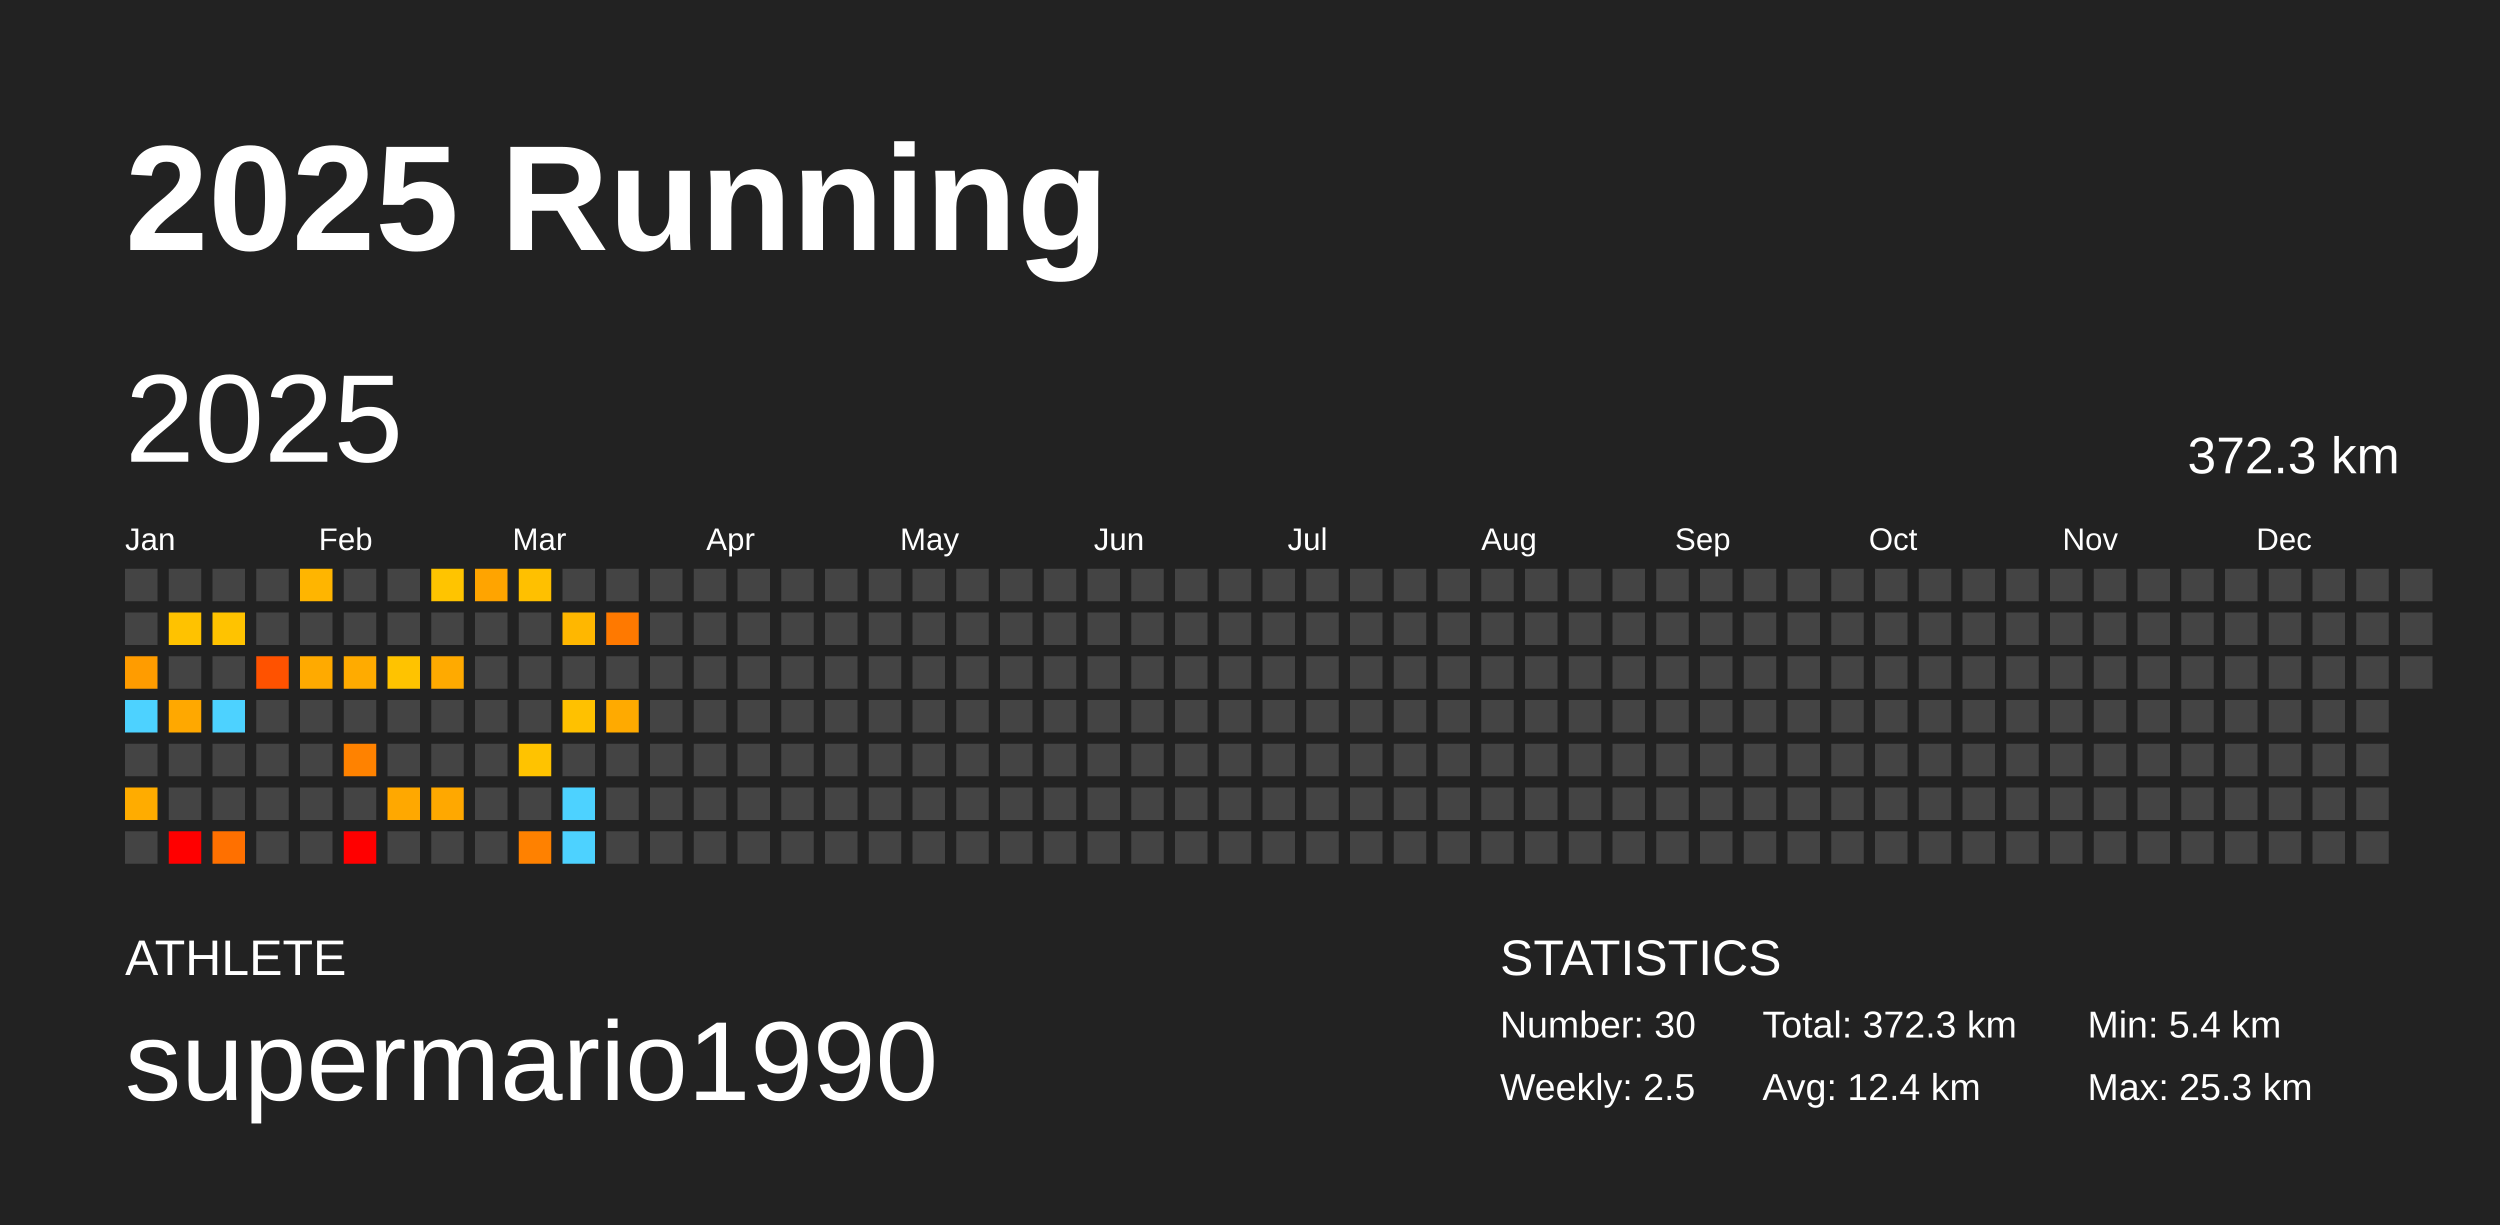
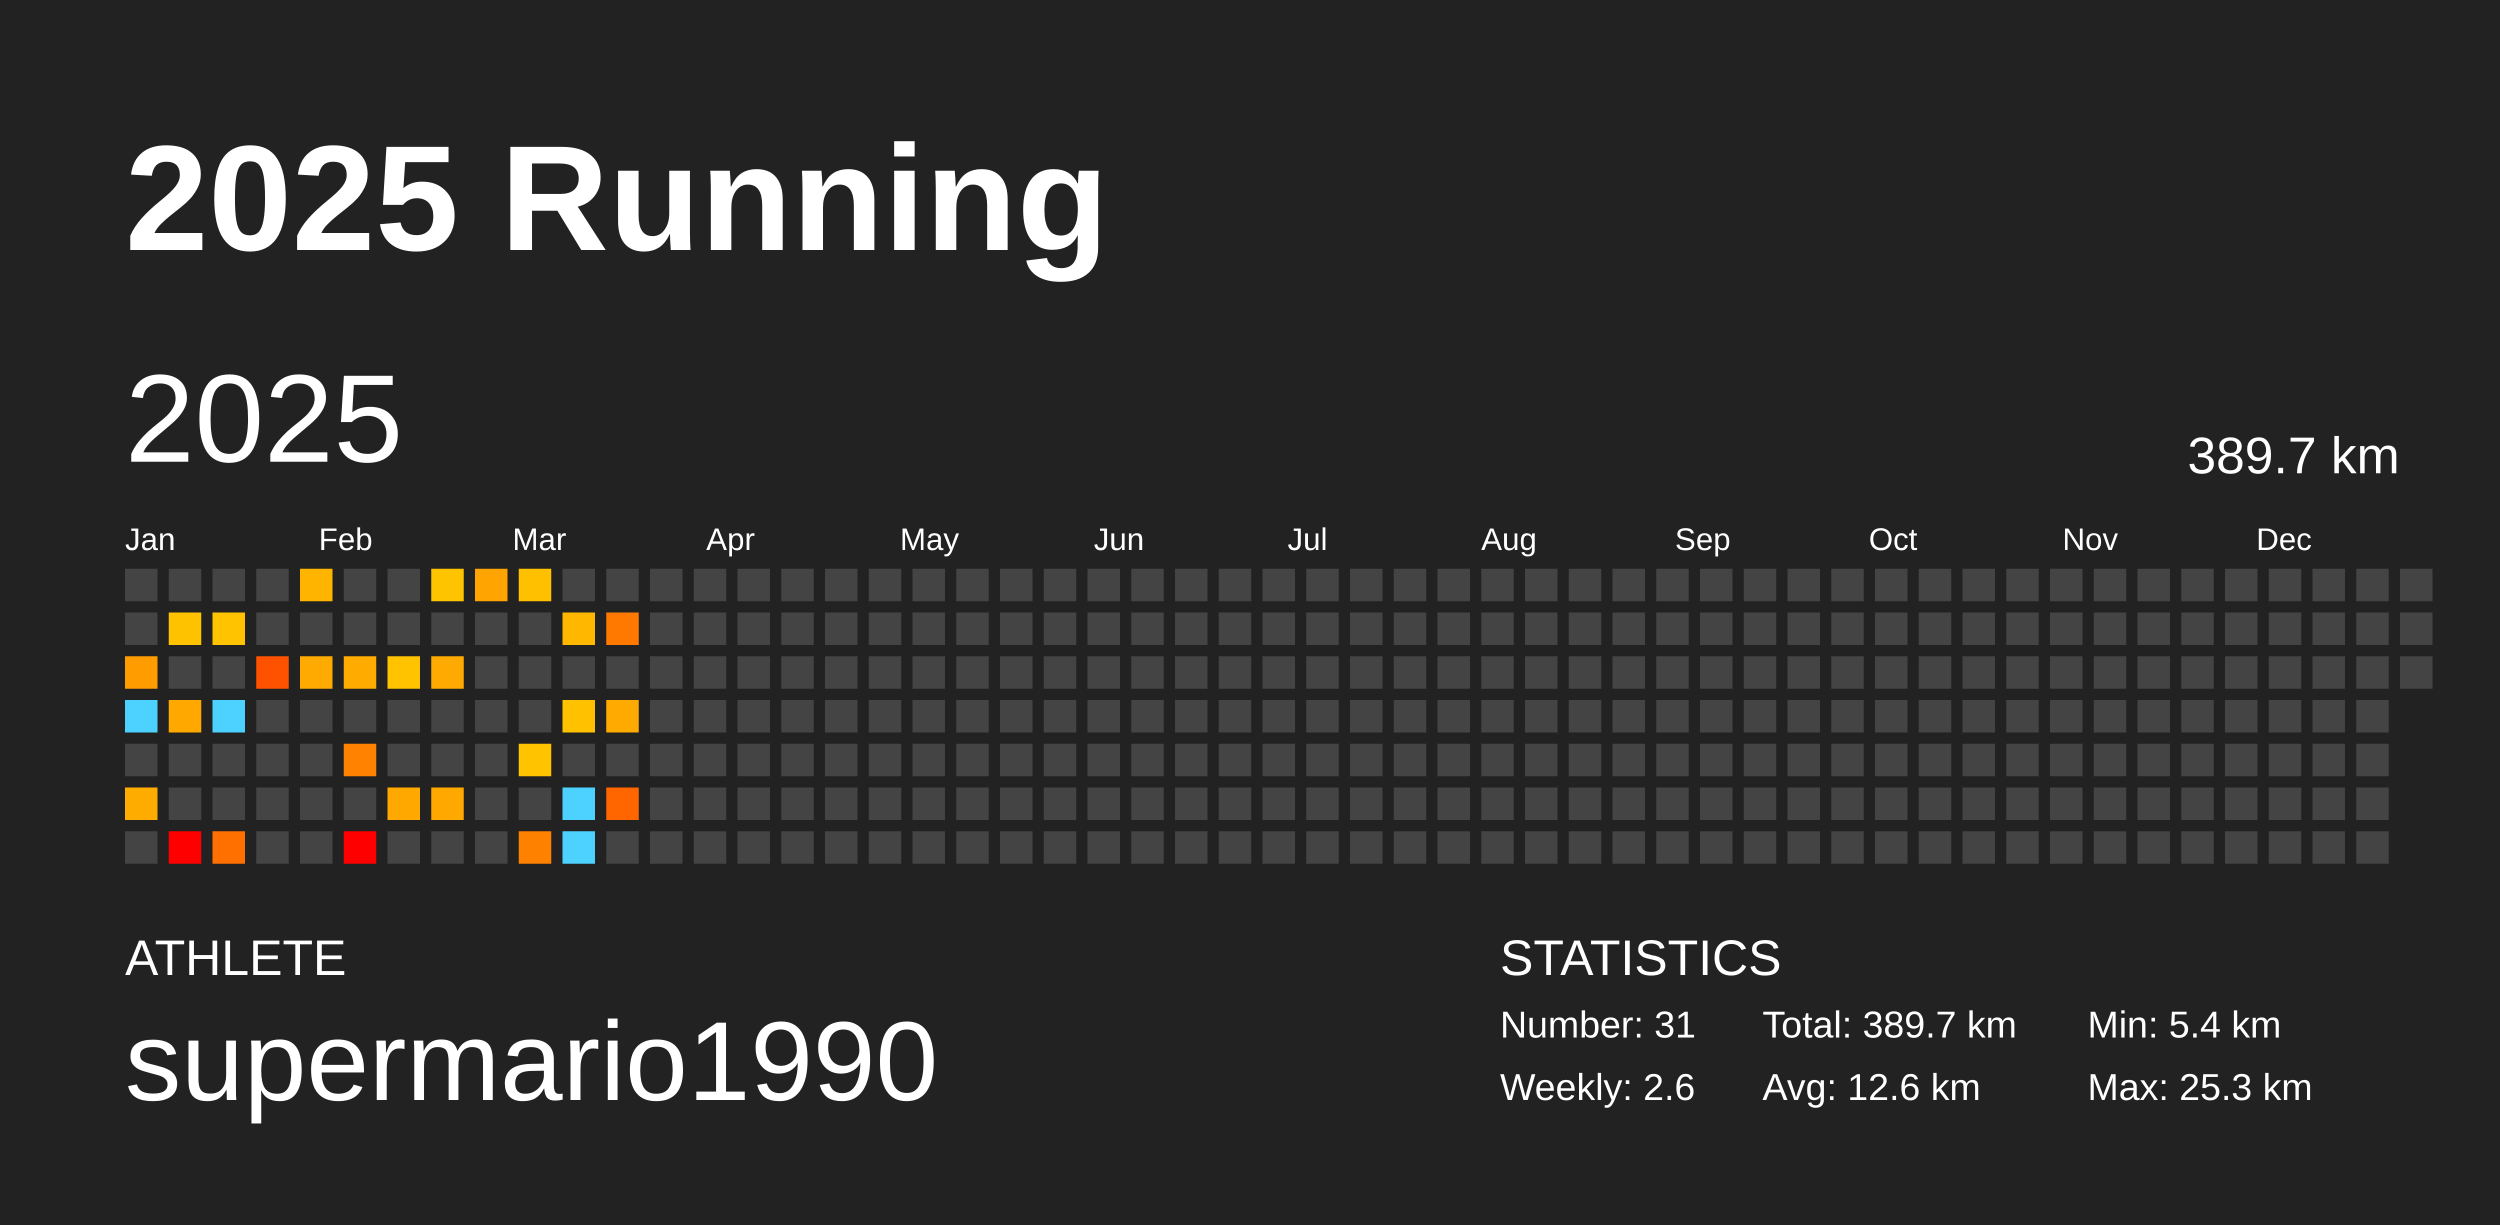
<svg xmlns="http://www.w3.org/2000/svg" baseProfile="full" height="98mm" version="1.1" viewBox="0,0,200,98" width="200mm">
  <defs />
  <rect fill="#222222" height="98" width="200" x="0" y="0" />
  <text fill="#FFFFFF" style="font-size:12px; font-family:Arial; font-weight:bold;" x="10" y="20">2025 Running</text>
  <text fill="#FFFFFF" style="font-size:4px; font-family:Arial" x="10" y="78">ATHLETE</text>
  <text fill="#FFFFFF" style="font-size:9px; font-family:Arial" x="10" y="88">supermario1990</text>
  <text fill="#FFFFFF" style="font-size:4px; font-family:Arial" x="120" y="78">STATISTICS</text>
-   <text fill="#FFFFFF" style="font-size:3px; font-family:Arial" x="120" y="83">Number: 30</text>
-   <text fill="#FFFFFF" style="font-size:3px; font-family:Arial" x="120" y="88">Weekly: 2.5</text>
-   <text fill="#FFFFFF" style="font-size:3px; font-family:Arial" x="141" y="83">Total: 372.3 km</text>
-   <text fill="#FFFFFF" style="font-size:3px; font-family:Arial" x="141" y="88">Avg: 12.4 km</text>
+   <text fill="#FFFFFF" style="font-size:3px; font-family:Arial" x="120" y="83">Number: 31</text>
+   <text fill="#FFFFFF" style="font-size:3px; font-family:Arial" x="120" y="88">Weekly: 2.6</text>
+   <text fill="#FFFFFF" style="font-size:3px; font-family:Arial" x="141" y="83">Total: 389.7 km</text>
+   <text fill="#FFFFFF" style="font-size:3px; font-family:Arial" x="141" y="88">Avg: 12.6 km</text>
  <text fill="#FFFFFF" style="font-size:3px; font-family:Arial" x="167" y="83">Min: 5.4 km</text>
  <text fill="#FFFFFF" style="font-size:3px; font-family:Arial" x="167" y="88">Max: 25.3 km</text>
  <text dominant-baseline="hanging" fill="#FFFFFF" style="font-size:10.0px; font-family:Arial;" x="10" y="30">2025</text>
-   <text dominant-baseline="hanging" fill="#FFFFFF" style="font-size:4.125px; font-family:Arial;" x="175" y="35">372.3 km</text>
+   <text dominant-baseline="hanging" fill="#FFFFFF" style="font-size:4.125px; font-family:Arial;" x="175" y="35">389.7 km</text>
  <text fill="#FFFFFF" style="font-size:2.5px; font-family:Arial" x="10.0" y="44">Jan</text>
  <text fill="#FFFFFF" style="font-size:2.5px; font-family:Arial" x="25.5" y="44">Feb</text>
  <text fill="#FFFFFF" style="font-size:2.5px; font-family:Arial" x="41.0" y="44">Mar</text>
  <text fill="#FFFFFF" style="font-size:2.5px; font-family:Arial" x="56.5" y="44">Apr</text>
  <text fill="#FFFFFF" style="font-size:2.5px; font-family:Arial" x="72.0" y="44">May</text>
  <text fill="#FFFFFF" style="font-size:2.5px; font-family:Arial" x="87.5" y="44">Jun</text>
  <text fill="#FFFFFF" style="font-size:2.5px; font-family:Arial" x="103.0" y="44">Jul</text>
  <text fill="#FFFFFF" style="font-size:2.5px; font-family:Arial" x="118.5" y="44">Aug</text>
  <text fill="#FFFFFF" style="font-size:2.5px; font-family:Arial" x="134.0" y="44">Sep</text>
  <text fill="#FFFFFF" style="font-size:2.5px; font-family:Arial" x="149.5" y="44">Oct</text>
  <text fill="#FFFFFF" style="font-size:2.5px; font-family:Arial" x="165.0" y="44">Nov</text>
  <text fill="#FFFFFF" style="font-size:2.5px; font-family:Arial" x="180.5" y="44">Dec</text>
  <rect fill="#444444" height="2.6" width="2.6" x="10.0" y="45.5" />
  <rect fill="#444444" height="2.6" width="2.6" x="10.0" y="49.0" />
  <rect fill="#ff9c00" height="2.6" width="2.6" x="10.0" y="52.5" />
  <rect fill="#4dd2ff" height="2.6" width="2.6" x="10.0" y="56.0" />
  <rect fill="#444444" height="2.6" width="2.6" x="10.0" y="59.5" />
  <rect fill="#ffac00" height="2.6" width="2.6" x="10.0" y="63.0" />
  <rect fill="#444444" height="2.6" width="2.6" x="10.0" y="66.5" />
  <rect fill="#444444" height="2.6" width="2.6" x="13.5" y="45.5" />
  <rect fill="#ffc200" height="2.6" width="2.6" x="13.5" y="49.0" />
  <rect fill="#444444" height="2.6" width="2.6" x="13.5" y="52.5" />
  <rect fill="#ffa800" height="2.6" width="2.6" x="13.5" y="56.0" />
  <rect fill="#444444" height="2.6" width="2.6" x="13.5" y="59.5" />
  <rect fill="#444444" height="2.6" width="2.6" x="13.5" y="63.0" />
  <rect fill="red" height="2.6" width="2.6" x="13.5" y="66.5" />
  <rect fill="#444444" height="2.6" width="2.6" x="17.0" y="45.5" />
  <rect fill="#ffc300" height="2.6" width="2.6" x="17.0" y="49.0" />
  <rect fill="#444444" height="2.6" width="2.6" x="17.0" y="52.5" />
  <rect fill="#4dd2ff" height="2.6" width="2.6" x="17.0" y="56.0" />
  <rect fill="#444444" height="2.6" width="2.6" x="17.0" y="59.5" />
  <rect fill="#444444" height="2.6" width="2.6" x="17.0" y="63.0" />
  <rect fill="#ff7000" height="2.6" width="2.6" x="17.0" y="66.5" />
  <rect fill="#444444" height="2.6" width="2.6" x="20.5" y="45.5" />
  <rect fill="#444444" height="2.6" width="2.6" x="20.5" y="49.0" />
  <rect fill="#ff5200" height="2.6" width="2.6" x="20.5" y="52.5" />
  <rect fill="#444444" height="2.6" width="2.6" x="20.5" y="56.0" />
  <rect fill="#444444" height="2.6" width="2.6" x="20.5" y="59.5" />
  <rect fill="#444444" height="2.6" width="2.6" x="20.5" y="63.0" />
  <rect fill="#444444" height="2.6" width="2.6" x="20.5" y="66.5" />
  <rect fill="#ffb500" height="2.6" width="2.6" x="24.0" y="45.5" />
  <rect fill="#444444" height="2.6" width="2.6" x="24.0" y="49.0" />
  <rect fill="#ffaa00" height="2.6" width="2.6" x="24.0" y="52.5" />
  <rect fill="#444444" height="2.6" width="2.6" x="24.0" y="56.0" />
  <rect fill="#444444" height="2.6" width="2.6" x="24.0" y="59.5" />
  <rect fill="#444444" height="2.6" width="2.6" x="24.0" y="63.0" />
  <rect fill="#444444" height="2.6" width="2.6" x="24.0" y="66.5" />
  <rect fill="#444444" height="2.6" width="2.6" x="27.5" y="45.5" />
  <rect fill="#444444" height="2.6" width="2.6" x="27.5" y="49.0" />
  <rect fill="#ffab00" height="2.6" width="2.6" x="27.5" y="52.5" />
  <rect fill="#444444" height="2.6" width="2.6" x="27.5" y="56.0" />
  <rect fill="#ff8200" height="2.6" width="2.6" x="27.5" y="59.5" />
  <rect fill="#444444" height="2.6" width="2.6" x="27.5" y="63.0" />
  <rect fill="red" height="2.6" width="2.6" x="27.5" y="66.5" />
  <rect fill="#444444" height="2.6" width="2.6" x="31.0" y="45.5" />
  <rect fill="#444444" height="2.6" width="2.6" x="31.0" y="49.0" />
  <rect fill="#ffc300" height="2.6" width="2.6" x="31.0" y="52.5" />
  <rect fill="#444444" height="2.6" width="2.6" x="31.0" y="56.0" />
  <rect fill="#444444" height="2.6" width="2.6" x="31.0" y="59.5" />
  <rect fill="#ffa800" height="2.6" width="2.6" x="31.0" y="63.0" />
  <rect fill="#444444" height="2.6" width="2.6" x="31.0" y="66.5" />
  <rect fill="#ffc400" height="2.6" width="2.6" x="34.5" y="45.5" />
  <rect fill="#444444" height="2.6" width="2.6" x="34.5" y="49.0" />
  <rect fill="#ffaa00" height="2.6" width="2.6" x="34.5" y="52.5" />
  <rect fill="#444444" height="2.6" width="2.6" x="34.5" y="56.0" />
  <rect fill="#444444" height="2.6" width="2.6" x="34.5" y="59.5" />
  <rect fill="#ffa800" height="2.6" width="2.6" x="34.5" y="63.0" />
  <rect fill="#444444" height="2.6" width="2.6" x="34.5" y="66.5" />
  <rect fill="#ffa400" height="2.6" width="2.6" x="38.0" y="45.5" />
  <rect fill="#444444" height="2.6" width="2.6" x="38.0" y="49.0" />
  <rect fill="#444444" height="2.6" width="2.6" x="38.0" y="52.5" />
  <rect fill="#444444" height="2.6" width="2.6" x="38.0" y="56.0" />
  <rect fill="#444444" height="2.6" width="2.6" x="38.0" y="59.5" />
  <rect fill="#444444" height="2.6" width="2.6" x="38.0" y="63.0" />
  <rect fill="#444444" height="2.6" width="2.6" x="38.0" y="66.5" />
  <rect fill="#ffc000" height="2.6" width="2.6" x="41.5" y="45.5" />
  <rect fill="#444444" height="2.6" width="2.6" x="41.5" y="49.0" />
  <rect fill="#444444" height="2.6" width="2.6" x="41.5" y="52.5" />
  <rect fill="#444444" height="2.6" width="2.6" x="41.5" y="56.0" />
  <rect fill="#ffc300" height="2.6" width="2.6" x="41.5" y="59.5" />
  <rect fill="#444444" height="2.6" width="2.6" x="41.5" y="63.0" />
  <rect fill="#ff8100" height="2.6" width="2.6" x="41.5" y="66.5" />
  <rect fill="#444444" height="2.6" width="2.6" x="45.0" y="45.5" />
  <rect fill="#ffb700" height="2.6" width="2.6" x="45.0" y="49.0" />
  <rect fill="#444444" height="2.6" width="2.6" x="45.0" y="52.5" />
  <rect fill="#ffc100" height="2.6" width="2.6" x="45.0" y="56.0" />
  <rect fill="#444444" height="2.6" width="2.6" x="45.0" y="59.5" />
  <rect fill="#4dd2ff" height="2.6" width="2.6" x="45.0" y="63.0" />
  <rect fill="#4dd2ff" height="2.6" width="2.6" x="45.0" y="66.5" />
  <rect fill="#444444" height="2.6" width="2.6" x="48.5" y="45.5" />
  <rect fill="#ff7900" height="2.6" width="2.6" x="48.5" y="49.0" />
  <rect fill="#444444" height="2.6" width="2.6" x="48.5" y="52.5" />
  <rect fill="#ffaa00" height="2.6" width="2.6" x="48.5" y="56.0" />
  <rect fill="#444444" height="2.6" width="2.6" x="48.5" y="59.5" />
-   <rect fill="#444444" height="2.6" width="2.6" x="48.5" y="63.0" />
+   <rect fill="#ff6600" height="2.6" width="2.6" x="48.5" y="63.0" />
  <rect fill="#444444" height="2.6" width="2.6" x="48.5" y="66.5" />
  <rect fill="#444444" height="2.6" width="2.6" x="52.0" y="45.5" />
  <rect fill="#444444" height="2.6" width="2.6" x="52.0" y="49.0" />
  <rect fill="#444444" height="2.6" width="2.6" x="52.0" y="52.5" />
  <rect fill="#444444" height="2.6" width="2.6" x="52.0" y="56.0" />
  <rect fill="#444444" height="2.6" width="2.6" x="52.0" y="59.5" />
  <rect fill="#444444" height="2.6" width="2.6" x="52.0" y="63.0" />
  <rect fill="#444444" height="2.6" width="2.6" x="52.0" y="66.5" />
  <rect fill="#444444" height="2.6" width="2.6" x="55.5" y="45.5" />
  <rect fill="#444444" height="2.6" width="2.6" x="55.5" y="49.0" />
  <rect fill="#444444" height="2.6" width="2.6" x="55.5" y="52.5" />
  <rect fill="#444444" height="2.6" width="2.6" x="55.5" y="56.0" />
  <rect fill="#444444" height="2.6" width="2.6" x="55.5" y="59.5" />
  <rect fill="#444444" height="2.6" width="2.6" x="55.5" y="63.0" />
  <rect fill="#444444" height="2.6" width="2.6" x="55.5" y="66.5" />
  <rect fill="#444444" height="2.6" width="2.6" x="59.0" y="45.5" />
  <rect fill="#444444" height="2.6" width="2.6" x="59.0" y="49.0" />
  <rect fill="#444444" height="2.6" width="2.6" x="59.0" y="52.5" />
  <rect fill="#444444" height="2.6" width="2.6" x="59.0" y="56.0" />
  <rect fill="#444444" height="2.6" width="2.6" x="59.0" y="59.5" />
  <rect fill="#444444" height="2.6" width="2.6" x="59.0" y="63.0" />
  <rect fill="#444444" height="2.6" width="2.6" x="59.0" y="66.5" />
  <rect fill="#444444" height="2.6" width="2.6" x="62.5" y="45.5" />
  <rect fill="#444444" height="2.6" width="2.6" x="62.5" y="49.0" />
  <rect fill="#444444" height="2.6" width="2.6" x="62.5" y="52.5" />
  <rect fill="#444444" height="2.6" width="2.6" x="62.5" y="56.0" />
  <rect fill="#444444" height="2.6" width="2.6" x="62.5" y="59.5" />
  <rect fill="#444444" height="2.6" width="2.6" x="62.5" y="63.0" />
  <rect fill="#444444" height="2.6" width="2.6" x="62.5" y="66.5" />
  <rect fill="#444444" height="2.6" width="2.6" x="66.0" y="45.5" />
  <rect fill="#444444" height="2.6" width="2.6" x="66.0" y="49.0" />
  <rect fill="#444444" height="2.6" width="2.6" x="66.0" y="52.5" />
  <rect fill="#444444" height="2.6" width="2.6" x="66.0" y="56.0" />
  <rect fill="#444444" height="2.6" width="2.6" x="66.0" y="59.5" />
  <rect fill="#444444" height="2.6" width="2.6" x="66.0" y="63.0" />
  <rect fill="#444444" height="2.6" width="2.6" x="66.0" y="66.5" />
  <rect fill="#444444" height="2.6" width="2.6" x="69.5" y="45.5" />
  <rect fill="#444444" height="2.6" width="2.6" x="69.5" y="49.0" />
  <rect fill="#444444" height="2.6" width="2.6" x="69.5" y="52.5" />
  <rect fill="#444444" height="2.6" width="2.6" x="69.5" y="56.0" />
  <rect fill="#444444" height="2.6" width="2.6" x="69.5" y="59.5" />
  <rect fill="#444444" height="2.6" width="2.6" x="69.5" y="63.0" />
  <rect fill="#444444" height="2.6" width="2.6" x="69.5" y="66.5" />
  <rect fill="#444444" height="2.6" width="2.6" x="73.0" y="45.5" />
  <rect fill="#444444" height="2.6" width="2.6" x="73.0" y="49.0" />
  <rect fill="#444444" height="2.6" width="2.6" x="73.0" y="52.5" />
  <rect fill="#444444" height="2.6" width="2.6" x="73.0" y="56.0" />
  <rect fill="#444444" height="2.6" width="2.6" x="73.0" y="59.5" />
  <rect fill="#444444" height="2.6" width="2.6" x="73.0" y="63.0" />
  <rect fill="#444444" height="2.6" width="2.6" x="73.0" y="66.5" />
  <rect fill="#444444" height="2.6" width="2.6" x="76.5" y="45.5" />
  <rect fill="#444444" height="2.6" width="2.6" x="76.5" y="49.0" />
  <rect fill="#444444" height="2.6" width="2.6" x="76.5" y="52.5" />
  <rect fill="#444444" height="2.6" width="2.6" x="76.5" y="56.0" />
  <rect fill="#444444" height="2.6" width="2.6" x="76.5" y="59.5" />
  <rect fill="#444444" height="2.6" width="2.6" x="76.5" y="63.0" />
  <rect fill="#444444" height="2.6" width="2.6" x="76.5" y="66.5" />
  <rect fill="#444444" height="2.6" width="2.6" x="80.0" y="45.5" />
  <rect fill="#444444" height="2.6" width="2.6" x="80.0" y="49.0" />
  <rect fill="#444444" height="2.6" width="2.6" x="80.0" y="52.5" />
  <rect fill="#444444" height="2.6" width="2.6" x="80.0" y="56.0" />
  <rect fill="#444444" height="2.6" width="2.6" x="80.0" y="59.5" />
  <rect fill="#444444" height="2.6" width="2.6" x="80.0" y="63.0" />
  <rect fill="#444444" height="2.6" width="2.6" x="80.0" y="66.5" />
  <rect fill="#444444" height="2.6" width="2.6" x="83.5" y="45.5" />
  <rect fill="#444444" height="2.6" width="2.6" x="83.5" y="49.0" />
  <rect fill="#444444" height="2.6" width="2.6" x="83.5" y="52.5" />
  <rect fill="#444444" height="2.6" width="2.6" x="83.5" y="56.0" />
  <rect fill="#444444" height="2.6" width="2.6" x="83.5" y="59.5" />
  <rect fill="#444444" height="2.6" width="2.6" x="83.5" y="63.0" />
  <rect fill="#444444" height="2.6" width="2.6" x="83.5" y="66.5" />
  <rect fill="#444444" height="2.6" width="2.6" x="87.0" y="45.5" />
  <rect fill="#444444" height="2.6" width="2.6" x="87.0" y="49.0" />
  <rect fill="#444444" height="2.6" width="2.6" x="87.0" y="52.5" />
  <rect fill="#444444" height="2.6" width="2.6" x="87.0" y="56.0" />
  <rect fill="#444444" height="2.6" width="2.6" x="87.0" y="59.5" />
  <rect fill="#444444" height="2.6" width="2.6" x="87.0" y="63.0" />
  <rect fill="#444444" height="2.6" width="2.6" x="87.0" y="66.5" />
  <rect fill="#444444" height="2.6" width="2.6" x="90.5" y="45.5" />
  <rect fill="#444444" height="2.6" width="2.6" x="90.5" y="49.0" />
  <rect fill="#444444" height="2.6" width="2.6" x="90.5" y="52.5" />
  <rect fill="#444444" height="2.6" width="2.6" x="90.5" y="56.0" />
  <rect fill="#444444" height="2.6" width="2.6" x="90.5" y="59.5" />
  <rect fill="#444444" height="2.6" width="2.6" x="90.5" y="63.0" />
  <rect fill="#444444" height="2.6" width="2.6" x="90.5" y="66.5" />
  <rect fill="#444444" height="2.6" width="2.6" x="94.0" y="45.5" />
  <rect fill="#444444" height="2.6" width="2.6" x="94.0" y="49.0" />
  <rect fill="#444444" height="2.6" width="2.6" x="94.0" y="52.5" />
  <rect fill="#444444" height="2.6" width="2.6" x="94.0" y="56.0" />
  <rect fill="#444444" height="2.6" width="2.6" x="94.0" y="59.5" />
  <rect fill="#444444" height="2.6" width="2.6" x="94.0" y="63.0" />
  <rect fill="#444444" height="2.6" width="2.6" x="94.0" y="66.5" />
  <rect fill="#444444" height="2.6" width="2.6" x="97.5" y="45.5" />
  <rect fill="#444444" height="2.6" width="2.6" x="97.5" y="49.0" />
  <rect fill="#444444" height="2.6" width="2.6" x="97.5" y="52.5" />
  <rect fill="#444444" height="2.6" width="2.6" x="97.5" y="56.0" />
  <rect fill="#444444" height="2.6" width="2.6" x="97.5" y="59.5" />
  <rect fill="#444444" height="2.6" width="2.6" x="97.5" y="63.0" />
  <rect fill="#444444" height="2.6" width="2.6" x="97.5" y="66.5" />
  <rect fill="#444444" height="2.6" width="2.6" x="101.0" y="45.5" />
  <rect fill="#444444" height="2.6" width="2.6" x="101.0" y="49.0" />
  <rect fill="#444444" height="2.6" width="2.6" x="101.0" y="52.5" />
  <rect fill="#444444" height="2.6" width="2.6" x="101.0" y="56.0" />
  <rect fill="#444444" height="2.6" width="2.6" x="101.0" y="59.5" />
  <rect fill="#444444" height="2.6" width="2.6" x="101.0" y="63.0" />
  <rect fill="#444444" height="2.6" width="2.6" x="101.0" y="66.5" />
  <rect fill="#444444" height="2.6" width="2.6" x="104.5" y="45.5" />
  <rect fill="#444444" height="2.6" width="2.6" x="104.5" y="49.0" />
  <rect fill="#444444" height="2.6" width="2.6" x="104.5" y="52.5" />
  <rect fill="#444444" height="2.6" width="2.6" x="104.5" y="56.0" />
  <rect fill="#444444" height="2.6" width="2.6" x="104.5" y="59.5" />
  <rect fill="#444444" height="2.6" width="2.6" x="104.5" y="63.0" />
  <rect fill="#444444" height="2.6" width="2.6" x="104.5" y="66.5" />
  <rect fill="#444444" height="2.6" width="2.6" x="108.0" y="45.5" />
  <rect fill="#444444" height="2.6" width="2.6" x="108.0" y="49.0" />
  <rect fill="#444444" height="2.6" width="2.6" x="108.0" y="52.5" />
  <rect fill="#444444" height="2.6" width="2.6" x="108.0" y="56.0" />
  <rect fill="#444444" height="2.6" width="2.6" x="108.0" y="59.5" />
  <rect fill="#444444" height="2.6" width="2.6" x="108.0" y="63.0" />
  <rect fill="#444444" height="2.6" width="2.6" x="108.0" y="66.5" />
  <rect fill="#444444" height="2.6" width="2.6" x="111.5" y="45.5" />
  <rect fill="#444444" height="2.6" width="2.6" x="111.5" y="49.0" />
  <rect fill="#444444" height="2.6" width="2.6" x="111.5" y="52.5" />
  <rect fill="#444444" height="2.6" width="2.6" x="111.5" y="56.0" />
  <rect fill="#444444" height="2.6" width="2.6" x="111.5" y="59.5" />
  <rect fill="#444444" height="2.6" width="2.6" x="111.5" y="63.0" />
  <rect fill="#444444" height="2.6" width="2.6" x="111.5" y="66.5" />
  <rect fill="#444444" height="2.6" width="2.6" x="115.0" y="45.5" />
  <rect fill="#444444" height="2.6" width="2.6" x="115.0" y="49.0" />
  <rect fill="#444444" height="2.6" width="2.6" x="115.0" y="52.5" />
  <rect fill="#444444" height="2.6" width="2.6" x="115.0" y="56.0" />
  <rect fill="#444444" height="2.6" width="2.6" x="115.0" y="59.5" />
  <rect fill="#444444" height="2.6" width="2.6" x="115.0" y="63.0" />
  <rect fill="#444444" height="2.6" width="2.6" x="115.0" y="66.5" />
  <rect fill="#444444" height="2.6" width="2.6" x="118.5" y="45.5" />
  <rect fill="#444444" height="2.6" width="2.6" x="118.5" y="49.0" />
  <rect fill="#444444" height="2.6" width="2.6" x="118.5" y="52.5" />
  <rect fill="#444444" height="2.6" width="2.6" x="118.5" y="56.0" />
  <rect fill="#444444" height="2.6" width="2.6" x="118.5" y="59.5" />
  <rect fill="#444444" height="2.6" width="2.6" x="118.5" y="63.0" />
  <rect fill="#444444" height="2.6" width="2.6" x="118.5" y="66.5" />
  <rect fill="#444444" height="2.6" width="2.6" x="122.0" y="45.5" />
  <rect fill="#444444" height="2.6" width="2.6" x="122.0" y="49.0" />
  <rect fill="#444444" height="2.6" width="2.6" x="122.0" y="52.5" />
  <rect fill="#444444" height="2.6" width="2.6" x="122.0" y="56.0" />
  <rect fill="#444444" height="2.6" width="2.6" x="122.0" y="59.5" />
  <rect fill="#444444" height="2.6" width="2.6" x="122.0" y="63.0" />
  <rect fill="#444444" height="2.6" width="2.6" x="122.0" y="66.5" />
  <rect fill="#444444" height="2.6" width="2.6" x="125.5" y="45.5" />
  <rect fill="#444444" height="2.6" width="2.6" x="125.5" y="49.0" />
  <rect fill="#444444" height="2.6" width="2.6" x="125.5" y="52.5" />
  <rect fill="#444444" height="2.6" width="2.6" x="125.5" y="56.0" />
  <rect fill="#444444" height="2.6" width="2.6" x="125.5" y="59.5" />
  <rect fill="#444444" height="2.6" width="2.6" x="125.5" y="63.0" />
  <rect fill="#444444" height="2.6" width="2.6" x="125.5" y="66.5" />
  <rect fill="#444444" height="2.6" width="2.6" x="129.0" y="45.5" />
  <rect fill="#444444" height="2.6" width="2.6" x="129.0" y="49.0" />
  <rect fill="#444444" height="2.6" width="2.6" x="129.0" y="52.5" />
  <rect fill="#444444" height="2.6" width="2.6" x="129.0" y="56.0" />
  <rect fill="#444444" height="2.6" width="2.6" x="129.0" y="59.5" />
  <rect fill="#444444" height="2.6" width="2.6" x="129.0" y="63.0" />
  <rect fill="#444444" height="2.6" width="2.6" x="129.0" y="66.5" />
  <rect fill="#444444" height="2.6" width="2.6" x="132.5" y="45.5" />
  <rect fill="#444444" height="2.6" width="2.6" x="132.5" y="49.0" />
  <rect fill="#444444" height="2.6" width="2.6" x="132.5" y="52.5" />
  <rect fill="#444444" height="2.6" width="2.6" x="132.5" y="56.0" />
  <rect fill="#444444" height="2.6" width="2.6" x="132.5" y="59.5" />
  <rect fill="#444444" height="2.6" width="2.6" x="132.5" y="63.0" />
  <rect fill="#444444" height="2.6" width="2.6" x="132.5" y="66.5" />
  <rect fill="#444444" height="2.6" width="2.6" x="136.0" y="45.5" />
  <rect fill="#444444" height="2.6" width="2.6" x="136.0" y="49.0" />
  <rect fill="#444444" height="2.6" width="2.6" x="136.0" y="52.5" />
  <rect fill="#444444" height="2.6" width="2.6" x="136.0" y="56.0" />
  <rect fill="#444444" height="2.6" width="2.6" x="136.0" y="59.5" />
  <rect fill="#444444" height="2.6" width="2.6" x="136.0" y="63.0" />
  <rect fill="#444444" height="2.6" width="2.6" x="136.0" y="66.5" />
  <rect fill="#444444" height="2.6" width="2.6" x="139.5" y="45.5" />
  <rect fill="#444444" height="2.6" width="2.6" x="139.5" y="49.0" />
  <rect fill="#444444" height="2.6" width="2.6" x="139.5" y="52.5" />
  <rect fill="#444444" height="2.6" width="2.6" x="139.5" y="56.0" />
  <rect fill="#444444" height="2.6" width="2.6" x="139.5" y="59.5" />
  <rect fill="#444444" height="2.6" width="2.6" x="139.5" y="63.0" />
  <rect fill="#444444" height="2.6" width="2.6" x="139.5" y="66.5" />
  <rect fill="#444444" height="2.6" width="2.6" x="143.0" y="45.5" />
  <rect fill="#444444" height="2.6" width="2.6" x="143.0" y="49.0" />
  <rect fill="#444444" height="2.6" width="2.6" x="143.0" y="52.5" />
  <rect fill="#444444" height="2.6" width="2.6" x="143.0" y="56.0" />
  <rect fill="#444444" height="2.6" width="2.6" x="143.0" y="59.5" />
  <rect fill="#444444" height="2.6" width="2.6" x="143.0" y="63.0" />
  <rect fill="#444444" height="2.6" width="2.6" x="143.0" y="66.5" />
  <rect fill="#444444" height="2.6" width="2.6" x="146.5" y="45.5" />
  <rect fill="#444444" height="2.6" width="2.6" x="146.5" y="49.0" />
  <rect fill="#444444" height="2.6" width="2.6" x="146.5" y="52.5" />
  <rect fill="#444444" height="2.6" width="2.6" x="146.5" y="56.0" />
  <rect fill="#444444" height="2.6" width="2.6" x="146.5" y="59.5" />
  <rect fill="#444444" height="2.6" width="2.6" x="146.5" y="63.0" />
  <rect fill="#444444" height="2.6" width="2.6" x="146.5" y="66.5" />
  <rect fill="#444444" height="2.6" width="2.6" x="150.0" y="45.5" />
  <rect fill="#444444" height="2.6" width="2.6" x="150.0" y="49.0" />
  <rect fill="#444444" height="2.6" width="2.6" x="150.0" y="52.5" />
  <rect fill="#444444" height="2.6" width="2.6" x="150.0" y="56.0" />
  <rect fill="#444444" height="2.6" width="2.6" x="150.0" y="59.5" />
  <rect fill="#444444" height="2.6" width="2.6" x="150.0" y="63.0" />
  <rect fill="#444444" height="2.6" width="2.6" x="150.0" y="66.5" />
  <rect fill="#444444" height="2.6" width="2.6" x="153.5" y="45.5" />
  <rect fill="#444444" height="2.6" width="2.6" x="153.5" y="49.0" />
  <rect fill="#444444" height="2.6" width="2.6" x="153.5" y="52.5" />
  <rect fill="#444444" height="2.6" width="2.6" x="153.5" y="56.0" />
  <rect fill="#444444" height="2.6" width="2.6" x="153.5" y="59.5" />
  <rect fill="#444444" height="2.6" width="2.6" x="153.5" y="63.0" />
  <rect fill="#444444" height="2.6" width="2.6" x="153.5" y="66.5" />
  <rect fill="#444444" height="2.6" width="2.6" x="157.0" y="45.5" />
  <rect fill="#444444" height="2.6" width="2.6" x="157.0" y="49.0" />
  <rect fill="#444444" height="2.6" width="2.6" x="157.0" y="52.5" />
  <rect fill="#444444" height="2.6" width="2.6" x="157.0" y="56.0" />
  <rect fill="#444444" height="2.6" width="2.6" x="157.0" y="59.5" />
  <rect fill="#444444" height="2.6" width="2.6" x="157.0" y="63.0" />
  <rect fill="#444444" height="2.6" width="2.6" x="157.0" y="66.5" />
  <rect fill="#444444" height="2.6" width="2.6" x="160.5" y="45.5" />
  <rect fill="#444444" height="2.6" width="2.6" x="160.5" y="49.0" />
  <rect fill="#444444" height="2.6" width="2.6" x="160.5" y="52.5" />
  <rect fill="#444444" height="2.6" width="2.6" x="160.5" y="56.0" />
  <rect fill="#444444" height="2.6" width="2.6" x="160.5" y="59.5" />
  <rect fill="#444444" height="2.6" width="2.6" x="160.5" y="63.0" />
  <rect fill="#444444" height="2.6" width="2.6" x="160.5" y="66.5" />
  <rect fill="#444444" height="2.6" width="2.6" x="164.0" y="45.5" />
  <rect fill="#444444" height="2.6" width="2.6" x="164.0" y="49.0" />
  <rect fill="#444444" height="2.6" width="2.6" x="164.0" y="52.5" />
  <rect fill="#444444" height="2.6" width="2.6" x="164.0" y="56.0" />
  <rect fill="#444444" height="2.6" width="2.6" x="164.0" y="59.5" />
  <rect fill="#444444" height="2.6" width="2.6" x="164.0" y="63.0" />
  <rect fill="#444444" height="2.6" width="2.6" x="164.0" y="66.5" />
  <rect fill="#444444" height="2.6" width="2.6" x="167.5" y="45.5" />
  <rect fill="#444444" height="2.6" width="2.6" x="167.5" y="49.0" />
  <rect fill="#444444" height="2.6" width="2.6" x="167.5" y="52.5" />
  <rect fill="#444444" height="2.6" width="2.6" x="167.5" y="56.0" />
  <rect fill="#444444" height="2.6" width="2.6" x="167.5" y="59.5" />
  <rect fill="#444444" height="2.6" width="2.6" x="167.5" y="63.0" />
  <rect fill="#444444" height="2.6" width="2.6" x="167.5" y="66.5" />
  <rect fill="#444444" height="2.6" width="2.6" x="171.0" y="45.5" />
  <rect fill="#444444" height="2.6" width="2.6" x="171.0" y="49.0" />
  <rect fill="#444444" height="2.6" width="2.6" x="171.0" y="52.5" />
  <rect fill="#444444" height="2.6" width="2.6" x="171.0" y="56.0" />
  <rect fill="#444444" height="2.6" width="2.6" x="171.0" y="59.5" />
  <rect fill="#444444" height="2.6" width="2.6" x="171.0" y="63.0" />
  <rect fill="#444444" height="2.6" width="2.6" x="171.0" y="66.5" />
  <rect fill="#444444" height="2.6" width="2.6" x="174.5" y="45.5" />
  <rect fill="#444444" height="2.6" width="2.6" x="174.5" y="49.0" />
  <rect fill="#444444" height="2.6" width="2.6" x="174.5" y="52.5" />
  <rect fill="#444444" height="2.6" width="2.6" x="174.5" y="56.0" />
  <rect fill="#444444" height="2.6" width="2.6" x="174.5" y="59.5" />
  <rect fill="#444444" height="2.6" width="2.6" x="174.5" y="63.0" />
  <rect fill="#444444" height="2.6" width="2.6" x="174.5" y="66.5" />
  <rect fill="#444444" height="2.6" width="2.6" x="178.0" y="45.5" />
  <rect fill="#444444" height="2.6" width="2.6" x="178.0" y="49.0" />
  <rect fill="#444444" height="2.6" width="2.6" x="178.0" y="52.5" />
  <rect fill="#444444" height="2.6" width="2.6" x="178.0" y="56.0" />
  <rect fill="#444444" height="2.6" width="2.6" x="178.0" y="59.5" />
  <rect fill="#444444" height="2.6" width="2.6" x="178.0" y="63.0" />
  <rect fill="#444444" height="2.6" width="2.6" x="178.0" y="66.5" />
  <rect fill="#444444" height="2.6" width="2.6" x="181.5" y="45.5" />
  <rect fill="#444444" height="2.6" width="2.6" x="181.5" y="49.0" />
  <rect fill="#444444" height="2.6" width="2.6" x="181.5" y="52.5" />
  <rect fill="#444444" height="2.6" width="2.6" x="181.5" y="56.0" />
  <rect fill="#444444" height="2.6" width="2.6" x="181.5" y="59.5" />
  <rect fill="#444444" height="2.6" width="2.6" x="181.5" y="63.0" />
  <rect fill="#444444" height="2.6" width="2.6" x="181.5" y="66.5" />
  <rect fill="#444444" height="2.6" width="2.6" x="185.0" y="45.5" />
  <rect fill="#444444" height="2.6" width="2.6" x="185.0" y="49.0" />
  <rect fill="#444444" height="2.6" width="2.6" x="185.0" y="52.5" />
  <rect fill="#444444" height="2.6" width="2.6" x="185.0" y="56.0" />
  <rect fill="#444444" height="2.6" width="2.6" x="185.0" y="59.5" />
  <rect fill="#444444" height="2.6" width="2.6" x="185.0" y="63.0" />
  <rect fill="#444444" height="2.6" width="2.6" x="185.0" y="66.5" />
  <rect fill="#444444" height="2.6" width="2.6" x="188.5" y="45.5" />
  <rect fill="#444444" height="2.6" width="2.6" x="188.5" y="49.0" />
  <rect fill="#444444" height="2.6" width="2.6" x="188.5" y="52.5" />
  <rect fill="#444444" height="2.6" width="2.6" x="188.5" y="56.0" />
  <rect fill="#444444" height="2.6" width="2.6" x="188.5" y="59.5" />
  <rect fill="#444444" height="2.6" width="2.6" x="188.5" y="63.0" />
  <rect fill="#444444" height="2.6" width="2.6" x="188.5" y="66.5" />
  <rect fill="#444444" height="2.6" width="2.6" x="192.0" y="45.5" />
  <rect fill="#444444" height="2.6" width="2.6" x="192.0" y="49.0" />
  <rect fill="#444444" height="2.6" width="2.6" x="192.0" y="52.5" />
</svg>
